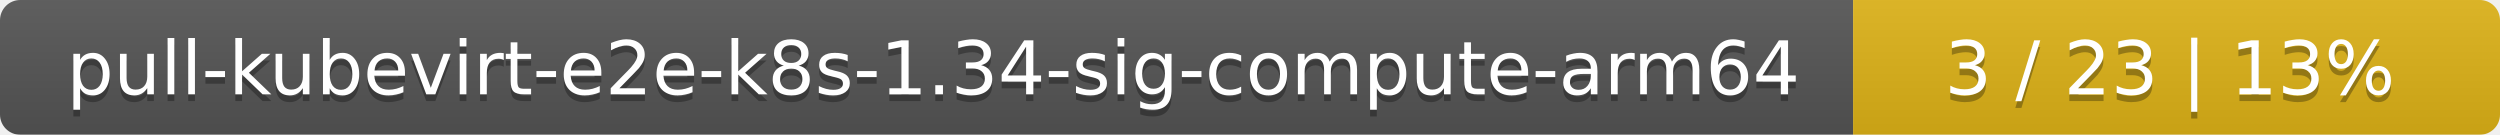
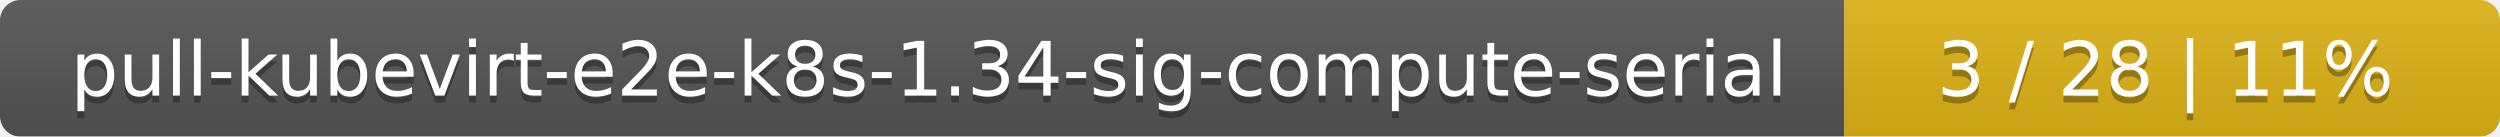
- <svg xmlns="http://www.w3.org/2000/svg" width="371" height="20">
+ <svg xmlns="http://www.w3.org/2000/svg" width="366" height="20">
  <linearGradient id="smooth" x2="0" y2="100%">
    <stop offset="0" stop-color="#bbb" stop-opacity=".1" />
    <stop offset="1" stop-opacity=".1" />
  </linearGradient>
  <mask id="round">
-     <rect width="371" height="20" rx="3" fill="#fff" />
+     <rect width="366" height="20" rx="3" fill="#fff" />
  </mask>
  <g mask="url(#round)">
-     <rect width="275" height="20" fill="#555" />
-     <rect x="275" width="96" height="20" fill="#dfb317" />
-     <rect width="371" height="20" fill="url(#smooth)" />
+     <rect width="270" height="20" fill="#555" />
+     <rect x="270" width="96" height="20" fill="#dfb317" />
+     <rect width="366" height="20" fill="url(#smooth)" />
  </g>
  <g fill="#fff" text-anchor="middle" font-family="DejaVu Sans,Verdana,Geneva,sans-serif" font-size="11">
-     <text x="138.5" y="15" fill="#010101" fill-opacity=".3">pull-kubevirt-e2e-k8s-1.34-sig-compute-arm64</text>
-     <text x="138.5" y="14">pull-kubevirt-e2e-k8s-1.34-sig-compute-arm64</text>
-     <text x="322" y="15" fill="#010101" fill-opacity=".3">3 / 23    |    13%</text>
-     <text x="322" y="14">3 / 23    |    13%</text>
+     <text x="136" y="15" fill="#010101" fill-opacity=".3">pull-kubevirt-e2e-k8s-1.34-sig-compute-serial</text>
+     <text x="136" y="14">pull-kubevirt-e2e-k8s-1.34-sig-compute-serial</text>
+     <text x="317" y="15" fill="#010101" fill-opacity=".3">3 / 28    |    11%</text>
+     <text x="317" y="14">3 / 28    |    11%</text>
  </g>
</svg>
